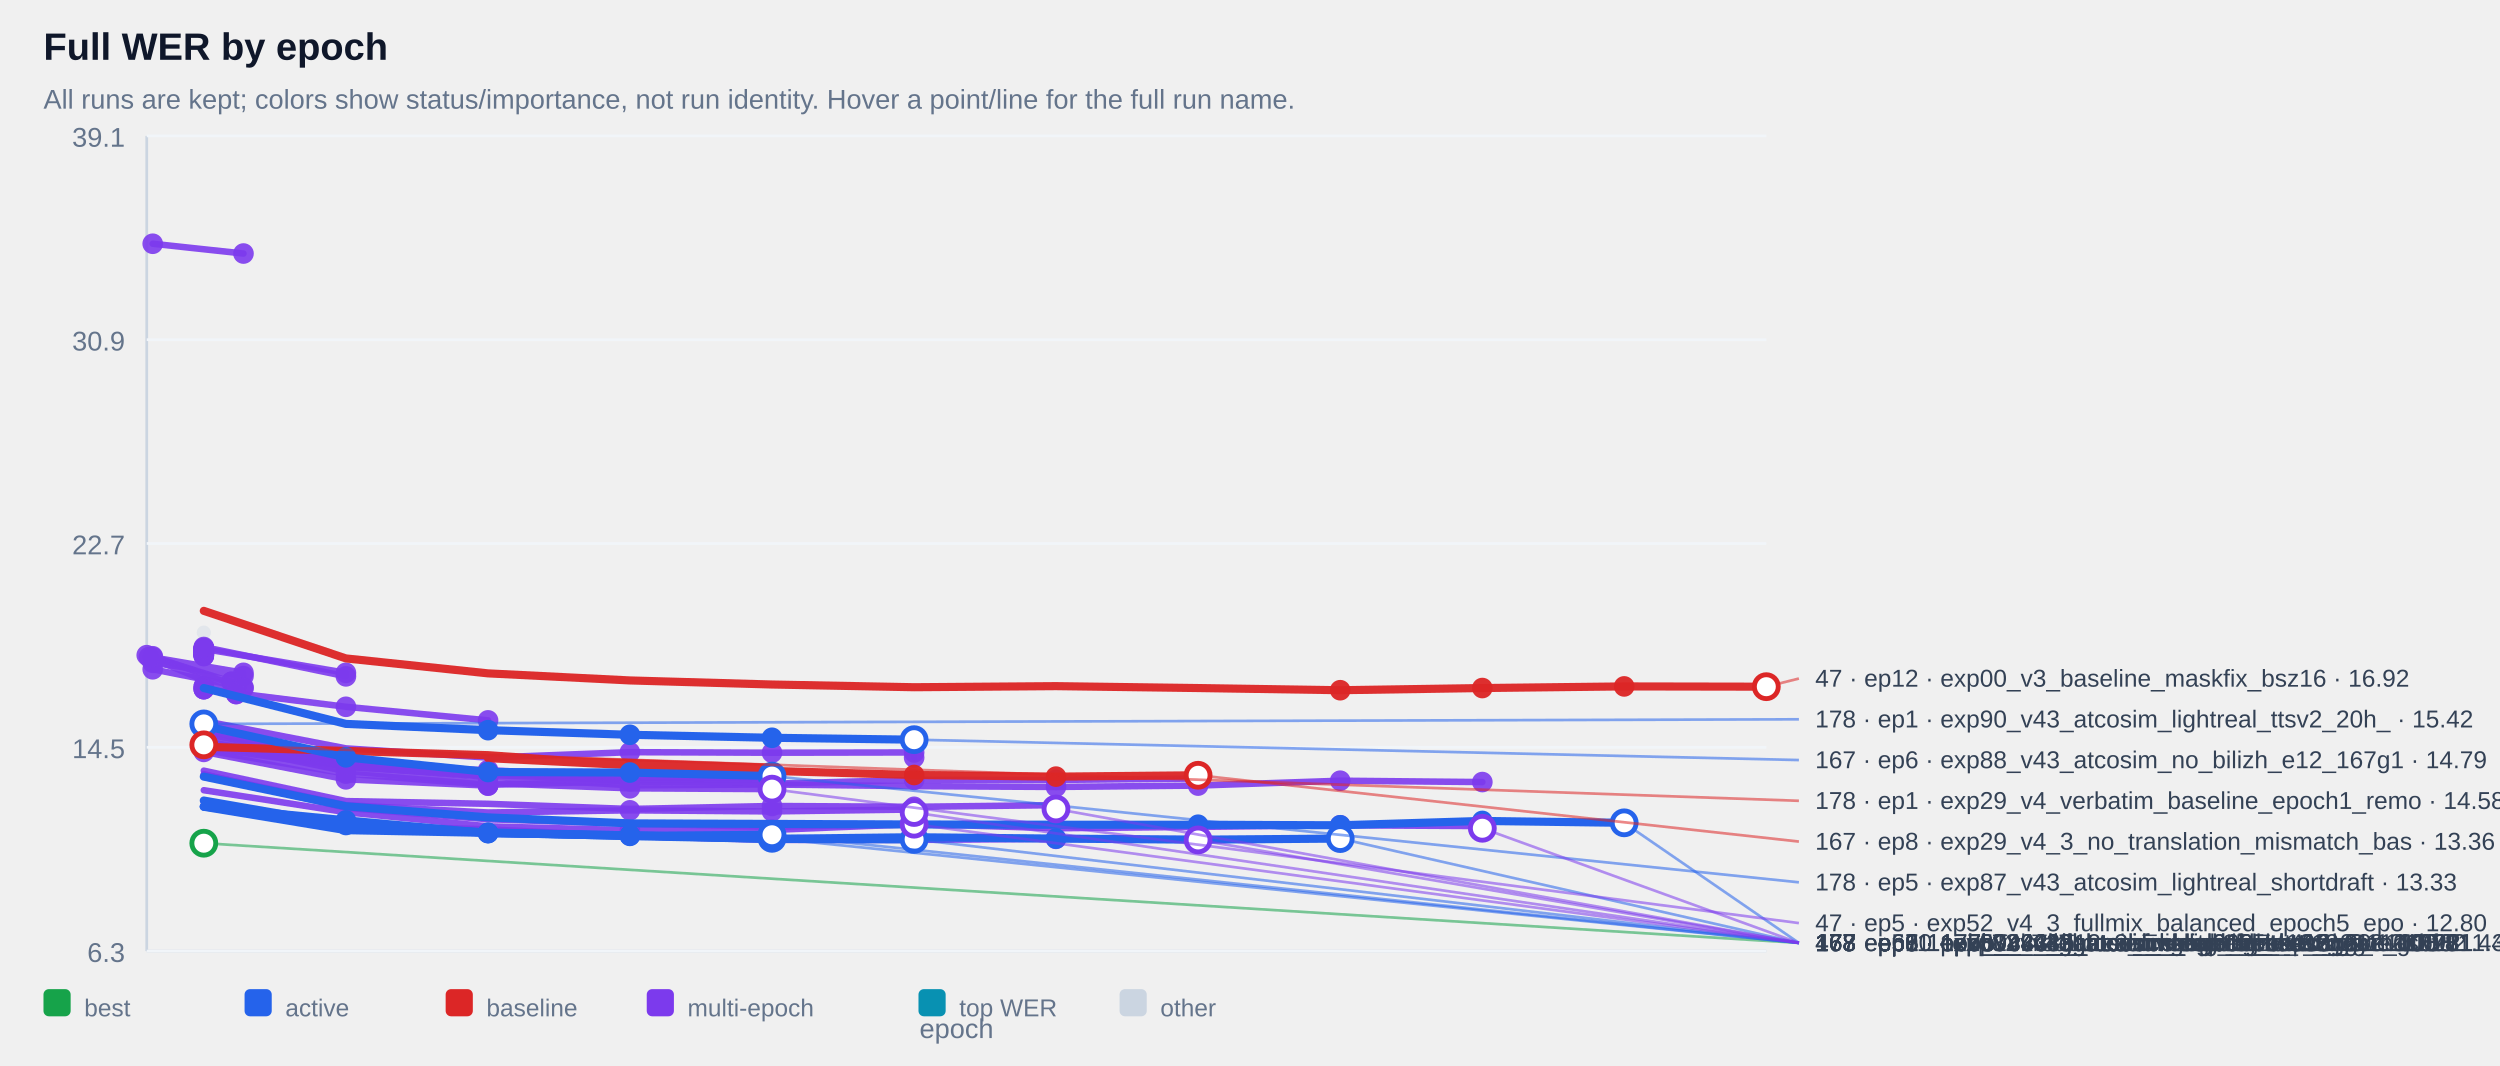
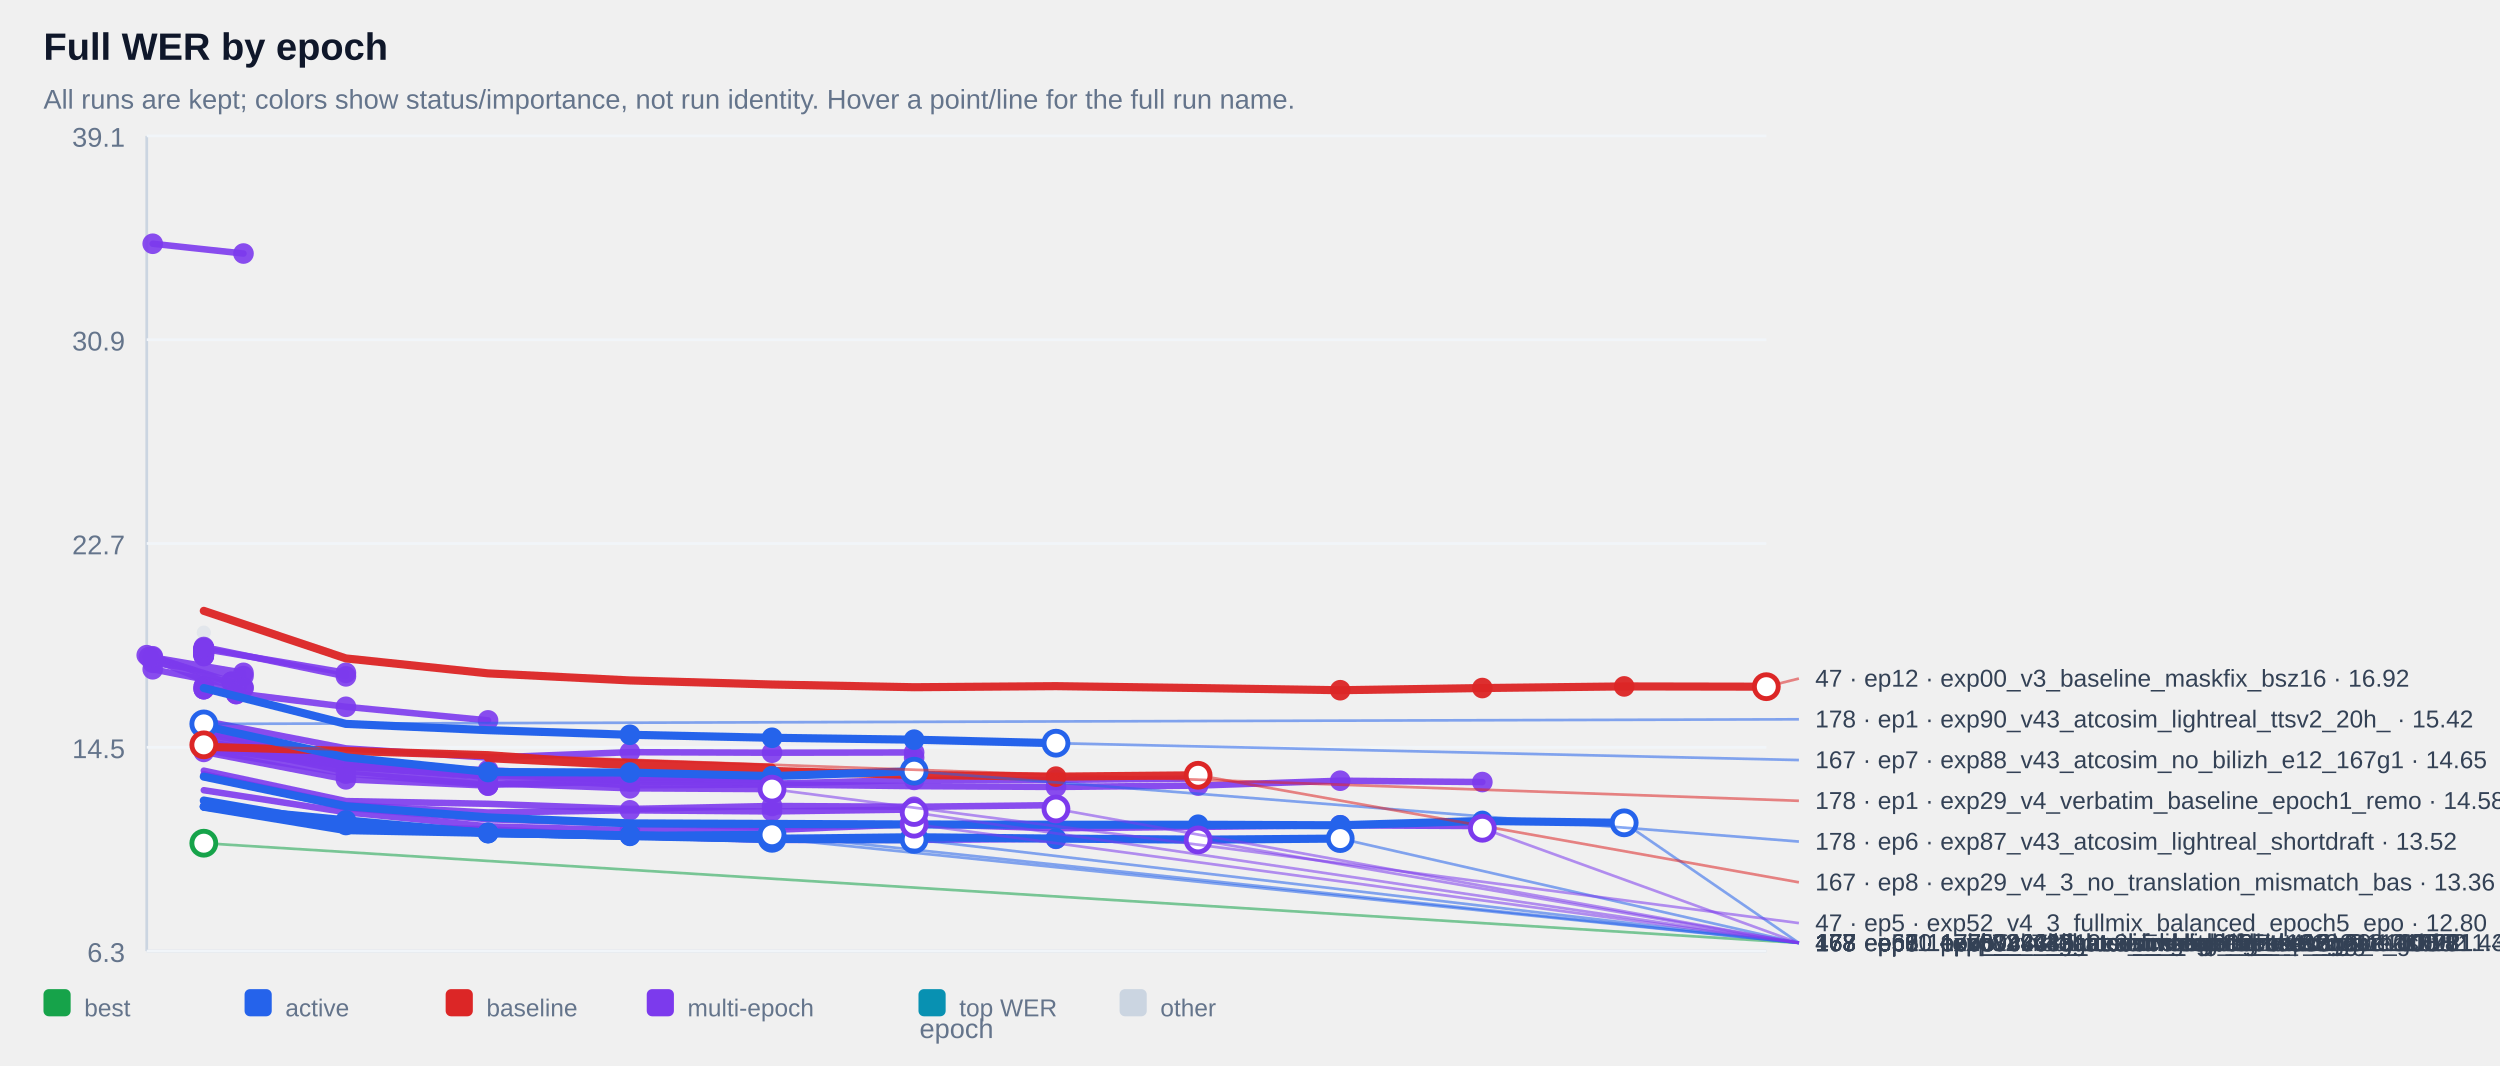
<svg xmlns="http://www.w3.org/2000/svg" width="100%" viewBox="0 0 920 392" style="max-width:920px;background:#ffffff;border:1px solid #e5e7eb;border-radius:10px;">
  <text x="16.0" y="22.0" font-size="14" fill="#0f172a" text-anchor="start" font-family="Arial, sans-serif" font-weight="700">Full WER by epoch</text>
  <text x="16.0" y="40.0" font-size="10" fill="#64748b" text-anchor="start" font-family="Arial, sans-serif" font-weight="400">All runs are kept; colors show status/importance, not run identity. Hover a point/line for the full run name.</text>
  <line x1="54" y1="50" x2="54" y2="350" stroke="#cbd5e1" />
  <line x1="54" y1="350" x2="650" y2="350" stroke="#cbd5e1" />
  <line x1="54" y1="350.0" x2="650" y2="350.0" stroke="#f1f5f9" />
  <text x="46.0" y="354.0" font-size="10" fill="#64748b" text-anchor="end" font-family="Arial, sans-serif" font-weight="400">6.3</text>
  <line x1="54" y1="275.0" x2="650" y2="275.0" stroke="#f1f5f9" />
  <text x="46.0" y="279.0" font-size="10" fill="#64748b" text-anchor="end" font-family="Arial, sans-serif" font-weight="400">14.5</text>
  <line x1="54" y1="200.0" x2="650" y2="200.0" stroke="#f1f5f9" />
  <text x="46.0" y="204.0" font-size="10" fill="#64748b" text-anchor="end" font-family="Arial, sans-serif" font-weight="400">22.7</text>
  <line x1="54" y1="125.0" x2="650" y2="125.0" stroke="#f1f5f9" />
  <text x="46.0" y="129.0" font-size="10" fill="#64748b" text-anchor="end" font-family="Arial, sans-serif" font-weight="400">30.9</text>
  <line x1="54" y1="50.0" x2="650" y2="50.0" stroke="#f1f5f9" />
  <text x="46.0" y="54.0" font-size="10" fill="#64748b" text-anchor="end" font-family="Arial, sans-serif" font-weight="400">39.1</text>
  <g opacity="0.38">
    <circle cx="75.0" cy="232.8" r="2.6" fill="#cbd5e1" />
  </g>
  <g opacity="0.90">
    <polyline points="56.2,89.7 89.6,93.3" fill="none" stroke="#7c3aed" stroke-width="2.4" stroke-linecap="round" stroke-linejoin="round" />
  </g>
  <g opacity="0.90">
    <circle cx="56.2" cy="89.7" r="3.8" fill="#7c3aed" />
  </g>
  <g opacity="0.90">
    <circle cx="89.6" cy="93.3" r="3.8" fill="#7c3aed" />
  </g>
  <g opacity="0.90">
    <polyline points="75.0,238.6 75.0,238.6" fill="none" stroke="#7c3aed" stroke-width="2.4" stroke-linecap="round" stroke-linejoin="round" />
  </g>
  <g opacity="0.90">
    <circle cx="75.0" cy="238.6" r="3.8" fill="#7c3aed" />
  </g>
  <g opacity="0.90">
    <circle cx="75.0" cy="238.6" r="3.8" fill="#7c3aed" />
  </g>
  <g opacity="0.90">
    <polyline points="75.0,238.6 75.0,238.6" fill="none" stroke="#7c3aed" stroke-width="2.4" stroke-linecap="round" stroke-linejoin="round" />
  </g>
  <g opacity="0.90">
    <circle cx="75.0" cy="238.6" r="3.8" fill="#7c3aed" />
  </g>
  <g opacity="0.90">
    <circle cx="75.0" cy="238.6" r="3.8" fill="#7c3aed" />
  </g>
  <g opacity="0.90">
    <polyline points="75.0,239.1 75.0,239.1" fill="none" stroke="#7c3aed" stroke-width="2.4" stroke-linecap="round" stroke-linejoin="round" />
  </g>
  <g opacity="0.90">
    <circle cx="75.0" cy="239.1" r="3.8" fill="#7c3aed" />
  </g>
  <g opacity="0.90">
    <circle cx="75.0" cy="239.1" r="3.8" fill="#7c3aed" />
  </g>
  <g opacity="0.90">
    <polyline points="75.0,239.1 75.0,239.1" fill="none" stroke="#7c3aed" stroke-width="2.4" stroke-linecap="round" stroke-linejoin="round" />
  </g>
  <g opacity="0.90">
    <circle cx="75.0" cy="239.1" r="3.8" fill="#7c3aed" />
  </g>
  <g opacity="0.90">
    <circle cx="75.0" cy="239.1" r="3.8" fill="#7c3aed" />
  </g>
  <g opacity="0.90">
    <polyline points="75.0,239.2 75.0,239.2" fill="none" stroke="#7c3aed" stroke-width="2.4" stroke-linecap="round" stroke-linejoin="round" />
  </g>
  <g opacity="0.90">
    <circle cx="75.0" cy="239.2" r="3.8" fill="#7c3aed" />
  </g>
  <g opacity="0.90">
    <circle cx="75.0" cy="239.2" r="3.8" fill="#7c3aed" />
  </g>
  <g opacity="0.90">
    <polyline points="75.0,239.2 75.0,239.2" fill="none" stroke="#7c3aed" stroke-width="2.4" stroke-linecap="round" stroke-linejoin="round" />
  </g>
  <g opacity="0.90">
    <circle cx="75.0" cy="239.2" r="3.8" fill="#7c3aed" />
  </g>
  <g opacity="0.90">
    <circle cx="75.0" cy="239.2" r="3.8" fill="#7c3aed" />
  </g>
  <g opacity="0.90">
    <polyline points="75.0,239.3 75.0,239.3" fill="none" stroke="#7c3aed" stroke-width="2.4" stroke-linecap="round" stroke-linejoin="round" />
  </g>
  <g opacity="0.90">
    <circle cx="75.0" cy="239.3" r="3.8" fill="#7c3aed" />
  </g>
  <g opacity="0.90">
    <circle cx="75.0" cy="239.3" r="3.8" fill="#7c3aed" />
  </g>
  <g opacity="0.90">
    <polyline points="75.0,239.4 75.0,239.4" fill="none" stroke="#7c3aed" stroke-width="2.4" stroke-linecap="round" stroke-linejoin="round" />
  </g>
  <g opacity="0.90">
    <circle cx="75.0" cy="239.4" r="3.8" fill="#7c3aed" />
  </g>
  <g opacity="0.90">
    <circle cx="75.0" cy="239.4" r="3.8" fill="#7c3aed" />
  </g>
  <g opacity="0.90">
    <polyline points="75.0,239.6 75.0,239.6" fill="none" stroke="#7c3aed" stroke-width="2.4" stroke-linecap="round" stroke-linejoin="round" />
  </g>
  <g opacity="0.90">
    <circle cx="75.0" cy="239.6" r="3.8" fill="#7c3aed" />
  </g>
  <g opacity="0.90">
    <circle cx="75.0" cy="239.6" r="3.8" fill="#7c3aed" />
  </g>
  <g opacity="0.90">
    <polyline points="75.0,239.8 75.0,239.8" fill="none" stroke="#7c3aed" stroke-width="2.4" stroke-linecap="round" stroke-linejoin="round" />
  </g>
  <g opacity="0.90">
    <circle cx="75.0" cy="239.8" r="3.8" fill="#7c3aed" />
  </g>
  <g opacity="0.90">
    <circle cx="75.0" cy="239.8" r="3.8" fill="#7c3aed" />
  </g>
  <g opacity="0.90">
    <polyline points="75.0,239.8 75.0,239.8" fill="none" stroke="#7c3aed" stroke-width="2.4" stroke-linecap="round" stroke-linejoin="round" />
  </g>
  <g opacity="0.90">
    <circle cx="75.0" cy="239.8" r="3.8" fill="#7c3aed" />
  </g>
  <g opacity="0.90">
    <circle cx="75.0" cy="239.8" r="3.8" fill="#7c3aed" />
  </g>
  <g opacity="0.90">
    <polyline points="75.0,239.9 75.0,239.9" fill="none" stroke="#7c3aed" stroke-width="2.4" stroke-linecap="round" stroke-linejoin="round" />
  </g>
  <g opacity="0.90">
    <circle cx="75.0" cy="239.9" r="3.8" fill="#7c3aed" />
  </g>
  <g opacity="0.90">
    <circle cx="75.0" cy="239.9" r="3.8" fill="#7c3aed" />
  </g>
  <g opacity="0.90">
    <polyline points="75.0,240.1 75.0,240.1" fill="none" stroke="#7c3aed" stroke-width="2.4" stroke-linecap="round" stroke-linejoin="round" />
  </g>
  <g opacity="0.90">
    <circle cx="75.0" cy="240.1" r="3.8" fill="#7c3aed" />
  </g>
  <g opacity="0.90">
    <circle cx="75.0" cy="240.1" r="3.8" fill="#7c3aed" />
  </g>
  <g opacity="0.90">
    <polyline points="75.0,240.2 75.0,240.2" fill="none" stroke="#7c3aed" stroke-width="2.4" stroke-linecap="round" stroke-linejoin="round" />
  </g>
  <g opacity="0.90">
    <circle cx="75.0" cy="240.2" r="3.8" fill="#7c3aed" />
  </g>
  <g opacity="0.90">
    <circle cx="75.0" cy="240.2" r="3.8" fill="#7c3aed" />
  </g>
  <g opacity="0.90">
    <polyline points="75.0,240.3 75.0,240.3" fill="none" stroke="#7c3aed" stroke-width="2.4" stroke-linecap="round" stroke-linejoin="round" />
  </g>
  <g opacity="0.90">
    <circle cx="75.0" cy="240.3" r="3.8" fill="#7c3aed" />
  </g>
  <g opacity="0.90">
    <circle cx="75.0" cy="240.3" r="3.8" fill="#7c3aed" />
  </g>
  <g opacity="0.90">
    <polyline points="75.0,240.5 75.0,240.5" fill="none" stroke="#7c3aed" stroke-width="2.4" stroke-linecap="round" stroke-linejoin="round" />
  </g>
  <g opacity="0.90">
    <circle cx="75.0" cy="240.5" r="3.8" fill="#7c3aed" />
  </g>
  <g opacity="0.90">
    <circle cx="75.0" cy="240.5" r="3.8" fill="#7c3aed" />
  </g>
  <g opacity="0.90">
    <polyline points="75.0,240.5 75.0,240.5" fill="none" stroke="#7c3aed" stroke-width="2.4" stroke-linecap="round" stroke-linejoin="round" />
  </g>
  <g opacity="0.90">
    <circle cx="75.0" cy="240.5" r="3.8" fill="#7c3aed" />
  </g>
  <g opacity="0.90">
    <circle cx="75.0" cy="240.5" r="3.8" fill="#7c3aed" />
  </g>
  <g opacity="0.90">
    <polyline points="75.0,241.0 75.0,241.0" fill="none" stroke="#7c3aed" stroke-width="2.4" stroke-linecap="round" stroke-linejoin="round" />
  </g>
  <g opacity="0.90">
    <circle cx="75.0" cy="241.0" r="3.8" fill="#7c3aed" />
  </g>
  <g opacity="0.90">
    <circle cx="75.0" cy="241.0" r="3.8" fill="#7c3aed" />
  </g>
  <g opacity="0.90">
    <polyline points="75.0,241.0 75.0,241.0" fill="none" stroke="#7c3aed" stroke-width="2.4" stroke-linecap="round" stroke-linejoin="round" />
  </g>
  <g opacity="0.90">
    <circle cx="75.0" cy="241.0" r="3.8" fill="#7c3aed" />
  </g>
  <g opacity="0.90">
    <circle cx="75.0" cy="241.0" r="3.8" fill="#7c3aed" />
  </g>
  <g opacity="0.90">
    <polyline points="75.0,241.4 75.0,241.4" fill="none" stroke="#7c3aed" stroke-width="2.4" stroke-linecap="round" stroke-linejoin="round" />
  </g>
  <g opacity="0.90">
    <circle cx="75.0" cy="241.4" r="3.8" fill="#7c3aed" />
  </g>
  <g opacity="0.90">
    <circle cx="75.0" cy="241.4" r="3.8" fill="#7c3aed" />
  </g>
  <g opacity="0.90">
    <polyline points="75.0,238.8 127.3,247.6" fill="none" stroke="#7c3aed" stroke-width="2.4" stroke-linecap="round" stroke-linejoin="round" />
  </g>
  <g opacity="0.90">
    <circle cx="75.0" cy="238.8" r="3.8" fill="#7c3aed" />
  </g>
  <g opacity="0.90">
    <circle cx="127.3" cy="247.6" r="3.8" fill="#7c3aed" />
  </g>
  <g opacity="0.90">
    <polyline points="56.2,241.9 89.6,247.6 56.2,243.9 89.6,248.8" fill="none" stroke="#7c3aed" stroke-width="2.4" stroke-linecap="round" stroke-linejoin="round" />
  </g>
  <g opacity="0.90">
    <circle cx="56.2" cy="241.9" r="3.8" fill="#7c3aed" />
  </g>
  <g opacity="0.90">
    <circle cx="89.6" cy="247.6" r="3.8" fill="#7c3aed" />
  </g>
  <g opacity="0.90">
    <circle cx="56.2" cy="243.9" r="3.8" fill="#7c3aed" />
  </g>
  <g opacity="0.90">
    <circle cx="89.6" cy="248.8" r="3.8" fill="#7c3aed" />
  </g>
  <g opacity="0.90">
    <polyline points="75.0,238.1 127.3,248.9" fill="none" stroke="#7c3aed" stroke-width="2.4" stroke-linecap="round" stroke-linejoin="round" />
  </g>
  <g opacity="0.90">
    <circle cx="75.0" cy="238.1" r="3.8" fill="#7c3aed" />
  </g>
  <g opacity="0.90">
    <circle cx="127.3" cy="248.9" r="3.8" fill="#7c3aed" />
  </g>
  <g opacity="0.90">
    <polyline points="54.0,241.1 85.2,250.9 85.2,250.9" fill="none" stroke="#7c3aed" stroke-width="2.4" stroke-linecap="round" stroke-linejoin="round" />
  </g>
  <g opacity="0.90">
    <circle cx="54.0" cy="241.1" r="3.8" fill="#7c3aed" />
  </g>
  <g opacity="0.90">
    <circle cx="85.2" cy="250.9" r="3.8" fill="#7c3aed" />
  </g>
  <g opacity="0.90">
    <circle cx="85.2" cy="250.9" r="3.8" fill="#7c3aed" />
  </g>
  <g opacity="0.90">
    <polyline points="75.0,252.6 75.0,252.6" fill="none" stroke="#7c3aed" stroke-width="2.4" stroke-linecap="round" stroke-linejoin="round" />
  </g>
  <g opacity="0.90">
    <circle cx="75.0" cy="252.6" r="3.8" fill="#7c3aed" />
  </g>
  <g opacity="0.90">
    <circle cx="75.0" cy="252.6" r="3.8" fill="#7c3aed" />
  </g>
  <g opacity="0.90">
    <polyline points="56.2,246.3 89.6,252.9" fill="none" stroke="#7c3aed" stroke-width="2.4" stroke-linecap="round" stroke-linejoin="round" />
  </g>
  <g opacity="0.90">
    <circle cx="56.2" cy="246.3" r="3.8" fill="#7c3aed" />
  </g>
  <g opacity="0.90">
    <circle cx="89.6" cy="252.9" r="3.8" fill="#7c3aed" />
  </g>
  <g opacity="0.90">
    <polyline points="56.2,241.5 89.6,253.3" fill="none" stroke="#7c3aed" stroke-width="2.4" stroke-linecap="round" stroke-linejoin="round" />
  </g>
  <g opacity="0.90">
    <circle cx="56.2" cy="241.5" r="3.8" fill="#7c3aed" />
  </g>
  <g opacity="0.90">
    <circle cx="89.6" cy="253.3" r="3.8" fill="#7c3aed" />
  </g>
  <g opacity="0.90">
    <polyline points="75.0,253.6 75.0,253.6" fill="none" stroke="#7c3aed" stroke-width="2.4" stroke-linecap="round" stroke-linejoin="round" />
  </g>
  <g opacity="0.90">
    <circle cx="75.0" cy="253.6" r="3.8" fill="#7c3aed" />
  </g>
  <g opacity="0.90">
    <circle cx="75.0" cy="253.6" r="3.8" fill="#7c3aed" />
  </g>
  <g opacity="0.90">
    <polyline points="54.8,241.8 86.9,255.4 86.9,255.4" fill="none" stroke="#7c3aed" stroke-width="2.4" stroke-linecap="round" stroke-linejoin="round" />
  </g>
  <g opacity="0.90">
    <circle cx="54.8" cy="241.8" r="3.8" fill="#7c3aed" />
  </g>
  <g opacity="0.90">
    <circle cx="86.9" cy="255.4" r="3.8" fill="#7c3aed" />
  </g>
  <g opacity="0.90">
    <circle cx="86.9" cy="255.4" r="3.8" fill="#7c3aed" />
  </g>
  <g opacity="0.90">
    <polyline points="75.0,253.6 127.3,260.1 179.6,265.1" fill="none" stroke="#7c3aed" stroke-width="2.4" stroke-linecap="round" stroke-linejoin="round" />
  </g>
  <g opacity="0.90">
    <circle cx="75.0" cy="253.6" r="3.8" fill="#7c3aed" />
  </g>
  <g opacity="0.90">
    <circle cx="127.3" cy="260.1" r="3.8" fill="#7c3aed" />
  </g>
  <g opacity="0.90">
    <circle cx="179.6" cy="265.1" r="3.8" fill="#7c3aed" />
  </g>
  <g opacity="0.90">
    <polyline points="75.0,265.3 127.3,275.4 179.6,278.8 231.8,276.8 284.1,277.0 336.4,276.9 336.4,278.8" fill="none" stroke="#7c3aed" stroke-width="2.4" stroke-linecap="round" stroke-linejoin="round" />
  </g>
  <g opacity="0.90">
    <circle cx="231.8" cy="276.8" r="3.8" fill="#7c3aed" />
  </g>
  <g opacity="0.90">
    <circle cx="284.1" cy="277.0" r="3.8" fill="#7c3aed" />
  </g>
  <g opacity="0.90">
    <circle cx="336.4" cy="276.9" r="3.8" fill="#7c3aed" />
  </g>
  <g opacity="0.90">
    <circle cx="336.4" cy="278.8" r="3.8" fill="#7c3aed" />
  </g>
  <g opacity="0.90">
    <polyline points="75.0,273.1 127.3,281.3 179.6,284.2 179.6,284.2" fill="none" stroke="#7c3aed" stroke-width="2.4" stroke-linecap="round" stroke-linejoin="round" />
  </g>
  <g opacity="0.90">
    <circle cx="75.0" cy="273.1" r="3.8" fill="#7c3aed" />
  </g>
  <g opacity="0.90">
    <circle cx="127.3" cy="281.3" r="3.8" fill="#7c3aed" />
  </g>
  <g opacity="0.90">
    <circle cx="179.6" cy="284.2" r="3.8" fill="#7c3aed" />
  </g>
  <g opacity="0.90">
    <circle cx="179.6" cy="284.2" r="3.8" fill="#7c3aed" />
  </g>
  <g opacity="0.90">
    <polyline points="75.0,273.7 127.3,281.4 179.6,285.0 179.6,285.0" fill="none" stroke="#7c3aed" stroke-width="2.4" stroke-linecap="round" stroke-linejoin="round" />
  </g>
  <g opacity="0.90">
    <circle cx="75.0" cy="273.7" r="3.8" fill="#7c3aed" />
  </g>
  <g opacity="0.90">
    <circle cx="127.3" cy="281.4" r="3.8" fill="#7c3aed" />
  </g>
  <g opacity="0.90">
    <circle cx="179.6" cy="285.0" r="3.8" fill="#7c3aed" />
  </g>
  <g opacity="0.90">
    <circle cx="179.6" cy="285.0" r="3.8" fill="#7c3aed" />
  </g>
  <g opacity="0.90">
    <polyline points="75.0,275.1 127.3,282.3 179.6,285.1 179.6,285.1" fill="none" stroke="#7c3aed" stroke-width="2.4" stroke-linecap="round" stroke-linejoin="round" />
  </g>
  <g opacity="0.90">
    <circle cx="75.0" cy="275.1" r="3.8" fill="#7c3aed" />
  </g>
  <g opacity="0.90">
    <circle cx="127.3" cy="282.3" r="3.8" fill="#7c3aed" />
  </g>
  <g opacity="0.90">
    <circle cx="179.6" cy="285.1" r="3.8" fill="#7c3aed" />
  </g>
  <g opacity="0.90">
    <circle cx="179.6" cy="285.1" r="3.8" fill="#7c3aed" />
  </g>
  <g opacity="0.90">
    <polyline points="75.0,272.8 127.3,281.7 179.6,285.3 179.6,285.3" fill="none" stroke="#7c3aed" stroke-width="2.4" stroke-linecap="round" stroke-linejoin="round" />
  </g>
  <g opacity="0.90">
    <circle cx="75.0" cy="272.8" r="3.8" fill="#7c3aed" />
  </g>
  <g opacity="0.90">
    <circle cx="127.3" cy="281.7" r="3.8" fill="#7c3aed" />
  </g>
  <g opacity="0.90">
    <circle cx="179.6" cy="285.3" r="3.8" fill="#7c3aed" />
  </g>
  <g opacity="0.90">
    <circle cx="179.6" cy="285.3" r="3.8" fill="#7c3aed" />
  </g>
  <g opacity="0.90">
    <polyline points="75.0,273.5 127.3,281.8 179.6,285.6 179.6,285.6" fill="none" stroke="#7c3aed" stroke-width="2.4" stroke-linecap="round" stroke-linejoin="round" />
  </g>
  <g opacity="0.90">
    <circle cx="75.0" cy="273.5" r="3.8" fill="#7c3aed" />
  </g>
  <g opacity="0.90">
    <circle cx="127.3" cy="281.8" r="3.8" fill="#7c3aed" />
  </g>
  <g opacity="0.90">
    <circle cx="179.6" cy="285.6" r="3.8" fill="#7c3aed" />
  </g>
  <g opacity="0.90">
    <circle cx="179.6" cy="285.6" r="3.8" fill="#7c3aed" />
  </g>
  <g opacity="0.90">
    <polyline points="75.0,274.3 127.3,281.9 179.6,285.9 179.6,285.9" fill="none" stroke="#7c3aed" stroke-width="2.4" stroke-linecap="round" stroke-linejoin="round" />
  </g>
  <g opacity="0.90">
    <circle cx="75.0" cy="274.3" r="3.8" fill="#7c3aed" />
  </g>
  <g opacity="0.90">
    <circle cx="127.3" cy="281.9" r="3.8" fill="#7c3aed" />
  </g>
  <g opacity="0.90">
    <circle cx="179.6" cy="285.9" r="3.8" fill="#7c3aed" />
  </g>
  <g opacity="0.90">
    <circle cx="179.6" cy="285.9" r="3.8" fill="#7c3aed" />
  </g>
  <g opacity="0.90">
    <polyline points="75.0,269.9 127.3,280.5 179.6,284.0 231.8,284.8 284.1,286.0 284.1,286.0" fill="none" stroke="#7c3aed" stroke-width="2.4" stroke-linecap="round" stroke-linejoin="round" />
  </g>
  <g opacity="0.90">
    <circle cx="179.6" cy="284.0" r="3.8" fill="#7c3aed" />
  </g>
  <g opacity="0.90">
    <circle cx="231.8" cy="284.8" r="3.8" fill="#7c3aed" />
  </g>
  <g opacity="0.90">
    <circle cx="284.1" cy="286.0" r="3.8" fill="#7c3aed" />
  </g>
  <g opacity="0.90">
    <circle cx="284.1" cy="286.0" r="3.8" fill="#7c3aed" />
  </g>
  <g opacity="0.90">
    <polyline points="75.0,273.4 127.3,282.1 179.6,283.4 231.8,286.2 284.1,286.2 284.1,286.2" fill="none" stroke="#7c3aed" stroke-width="2.4" stroke-linecap="round" stroke-linejoin="round" />
  </g>
  <g opacity="0.90">
    <circle cx="179.6" cy="283.4" r="3.8" fill="#7c3aed" />
  </g>
  <g opacity="0.90">
    <circle cx="231.8" cy="286.2" r="3.8" fill="#7c3aed" />
  </g>
  <g opacity="0.90">
    <circle cx="284.1" cy="286.2" r="3.8" fill="#7c3aed" />
  </g>
  <g opacity="0.90">
    <circle cx="284.1" cy="286.2" r="3.8" fill="#7c3aed" />
  </g>
  <g opacity="0.90">
    <polyline points="75.0,266.6 127.3,280.2 179.6,284.2 231.8,287.6 284.1,288.4 336.4,287.0 388.6,287.0 440.9,286.5" fill="none" stroke="#7c3aed" stroke-width="2.4" stroke-linecap="round" stroke-linejoin="round" />
  </g>
  <g opacity="0.90">
    <circle cx="284.1" cy="288.4" r="3.8" fill="#7c3aed" />
  </g>
  <g opacity="0.90">
    <circle cx="336.4" cy="287.0" r="3.8" fill="#7c3aed" />
  </g>
  <g opacity="0.90">
    <circle cx="388.6" cy="287.0" r="3.8" fill="#7c3aed" />
  </g>
  <g opacity="0.90">
    <circle cx="440.9" cy="286.5" r="3.8" fill="#7c3aed" />
  </g>
  <g opacity="0.90">
    <polyline points="75.0,271.0 127.3,280.6 179.6,285.2 231.8,287.1 284.1,287.0 284.1,287.0" fill="none" stroke="#7c3aed" stroke-width="2.4" stroke-linecap="round" stroke-linejoin="round" />
  </g>
  <g opacity="0.90">
    <circle cx="179.6" cy="285.2" r="3.8" fill="#7c3aed" />
  </g>
  <g opacity="0.90">
    <circle cx="231.8" cy="287.1" r="3.8" fill="#7c3aed" />
  </g>
  <g opacity="0.90">
    <circle cx="284.1" cy="287.0" r="3.8" fill="#7c3aed" />
  </g>
  <g opacity="0.90">
    <circle cx="284.1" cy="287.0" r="3.8" fill="#7c3aed" />
  </g>
  <g opacity="0.90">
    <polyline points="75.0,276.0 127.3,284.7 179.6,288.8 179.6,288.8 231.8,287.5" fill="none" stroke="#7c3aed" stroke-width="2.4" stroke-linecap="round" stroke-linejoin="round" />
  </g>
  <g opacity="0.90">
    <circle cx="127.3" cy="284.7" r="3.8" fill="#7c3aed" />
  </g>
  <g opacity="0.90">
    <circle cx="179.6" cy="288.8" r="3.8" fill="#7c3aed" />
  </g>
  <g opacity="0.90">
    <circle cx="179.6" cy="288.8" r="3.8" fill="#7c3aed" />
  </g>
  <g opacity="0.90">
    <circle cx="231.8" cy="287.5" r="3.8" fill="#7c3aed" />
  </g>
  <g opacity="0.90">
    <polyline points="75.0,268.6 127.3,281.9 179.6,285.8 231.8,289.0 284.1,288.7 336.4,289.3 388.6,289.6 440.9,289.1 493.2,287.3 545.5,287.8" fill="none" stroke="#7c3aed" stroke-width="2.4" stroke-linecap="round" stroke-linejoin="round" />
  </g>
  <g opacity="0.90">
    <circle cx="388.6" cy="289.6" r="3.8" fill="#7c3aed" />
  </g>
  <g opacity="0.90">
    <circle cx="440.9" cy="289.1" r="3.8" fill="#7c3aed" />
  </g>
  <g opacity="0.90">
    <circle cx="493.2" cy="287.3" r="3.8" fill="#7c3aed" />
  </g>
  <g opacity="0.90">
    <circle cx="545.5" cy="287.8" r="3.8" fill="#7c3aed" />
  </g>
  <g opacity="0.90">
    <polyline points="75.0,276.7 127.3,286.8 179.6,289.1 179.6,289.1" fill="none" stroke="#7c3aed" stroke-width="2.4" stroke-linecap="round" stroke-linejoin="round" />
  </g>
  <g opacity="0.90">
    <circle cx="75.0" cy="276.7" r="3.8" fill="#7c3aed" />
  </g>
  <g opacity="0.90">
    <circle cx="127.3" cy="286.8" r="3.8" fill="#7c3aed" />
  </g>
  <g opacity="0.90">
    <circle cx="179.6" cy="289.1" r="3.8" fill="#7c3aed" />
  </g>
  <g opacity="0.90">
    <circle cx="179.6" cy="289.1" r="3.8" fill="#7c3aed" />
  </g>
  <g opacity="0.90">
    <polyline points="75.0,273.2 127.3,283.8 179.6,288.2 231.8,290.1 284.1,290.4 284.1,290.4" fill="none" stroke="#7c3aed" stroke-width="2.4" stroke-linecap="round" stroke-linejoin="round" />
  </g>
  <g opacity="0.90">
    <circle cx="179.6" cy="288.2" r="3.8" fill="#7c3aed" />
  </g>
  <g opacity="0.90">
    <circle cx="231.8" cy="290.1" r="3.8" fill="#7c3aed" />
  </g>
  <g opacity="0.90">
    <circle cx="284.1" cy="290.4" r="3.8" fill="#7c3aed" />
  </g>
  <g opacity="0.90">
    <circle cx="284.1" cy="290.4" r="3.8" fill="#7c3aed" />
  </g>
  <g opacity="0.90">
    <polyline points="75.0,283.6 127.3,294.8 179.6,295.8 231.8,297.7 284.1,296.6 336.4,296.9 388.6,296.3 388.6,297.7" fill="none" stroke="#7c3aed" stroke-width="2.4" stroke-linecap="round" stroke-linejoin="round" />
  </g>
  <g opacity="0.90">
    <circle cx="284.1" cy="296.6" r="3.8" fill="#7c3aed" />
  </g>
  <g opacity="0.90">
    <circle cx="336.4" cy="296.9" r="3.8" fill="#7c3aed" />
  </g>
  <g opacity="0.90">
    <circle cx="388.6" cy="296.3" r="3.8" fill="#7c3aed" />
  </g>
  <g opacity="0.90">
    <circle cx="388.6" cy="297.7" r="3.8" fill="#7c3aed" />
  </g>
  <g opacity="0.90">
    <polyline points="75.0,285.1 127.3,296.3 179.6,299.0 231.8,298.2 284.1,298.6 336.4,297.9 336.4,299.0" fill="none" stroke="#7c3aed" stroke-width="2.4" stroke-linecap="round" stroke-linejoin="round" />
  </g>
  <g opacity="0.90">
    <circle cx="231.8" cy="298.2" r="3.8" fill="#7c3aed" />
  </g>
  <g opacity="0.90">
    <circle cx="284.1" cy="298.6" r="3.8" fill="#7c3aed" />
  </g>
  <g opacity="0.90">
    <circle cx="336.4" cy="297.9" r="3.8" fill="#7c3aed" />
  </g>
  <g opacity="0.90">
    <circle cx="336.4" cy="299.0" r="3.8" fill="#7c3aed" />
  </g>
  <g opacity="0.90">
    <polyline points="75.0,290.8 127.3,298.9 179.6,304.1 231.8,305.5 284.1,305.4 284.1,305.4 336.4,303.3" fill="none" stroke="#7c3aed" stroke-width="2.4" stroke-linecap="round" stroke-linejoin="round" />
  </g>
  <g opacity="0.90">
    <circle cx="231.8" cy="305.5" r="3.8" fill="#7c3aed" />
  </g>
  <g opacity="0.90">
    <circle cx="284.1" cy="305.4" r="3.8" fill="#7c3aed" />
  </g>
  <g opacity="0.90">
    <circle cx="284.1" cy="305.4" r="3.8" fill="#7c3aed" />
  </g>
  <g opacity="0.90">
    <circle cx="336.4" cy="303.3" r="3.8" fill="#7c3aed" />
  </g>
  <g opacity="0.90">
    <polyline points="75.0,284.9 127.3,297.3 179.6,301.5 231.8,303.1 284.1,304.3 336.4,303.2 388.6,304.8 440.9,304.3 493.2,303.7 545.5,304.0 545.5,304.8" fill="none" stroke="#7c3aed" stroke-width="2.4" stroke-linecap="round" stroke-linejoin="round" />
  </g>
  <g opacity="0.90">
    <circle cx="440.9" cy="304.3" r="3.8" fill="#7c3aed" />
  </g>
  <g opacity="0.90">
    <circle cx="493.2" cy="303.7" r="3.8" fill="#7c3aed" />
  </g>
  <g opacity="0.90">
    <circle cx="545.5" cy="304.0" r="3.8" fill="#7c3aed" />
  </g>
  <g opacity="0.90">
    <circle cx="545.5" cy="304.8" r="3.8" fill="#7c3aed" />
  </g>
  <g opacity="0.90">
    <polyline points="75.0,295.3 127.3,303.7 179.6,305.2 231.8,307.7 284.1,309.1 336.4,309.1 388.6,308.7 440.9,308.8 440.9,309.1" fill="none" stroke="#7c3aed" stroke-width="2.4" stroke-linecap="round" stroke-linejoin="round" />
  </g>
  <g opacity="0.90">
    <circle cx="336.4" cy="309.1" r="3.8" fill="#7c3aed" />
  </g>
  <g opacity="0.90">
    <circle cx="388.6" cy="308.7" r="3.8" fill="#7c3aed" />
  </g>
  <g opacity="0.90">
    <circle cx="440.9" cy="308.8" r="3.8" fill="#7c3aed" />
  </g>
  <g opacity="0.90">
    <circle cx="440.9" cy="309.1" r="3.8" fill="#7c3aed" />
  </g>
  <g opacity="0.95">
    <polyline points="75.0,224.8 127.3,242.3 179.6,247.8 231.8,250.4 284.1,251.9 336.4,252.9 388.6,252.5 440.9,253.2 493.2,254.0 545.5,253.2 597.7,252.6 650.0,252.7" fill="none" stroke="#dc2626" stroke-width="3.0" stroke-linecap="round" stroke-linejoin="round" />
  </g>
  <g opacity="0.95">
    <circle cx="493.2" cy="254.0" r="3.8" fill="#dc2626" />
  </g>
  <g opacity="0.95">
    <circle cx="545.5" cy="253.2" r="3.8" fill="#dc2626" />
  </g>
  <g opacity="0.95">
    <circle cx="597.7" cy="252.6" r="3.8" fill="#dc2626" />
  </g>
  <g opacity="0.95">
    <circle cx="650.0" cy="252.7" r="3.8" fill="#dc2626" />
  </g>
  <g opacity="0.95">
    <polyline points="75.0,274.1 75.0,274.1" fill="none" stroke="#dc2626" stroke-width="3.0" stroke-linecap="round" stroke-linejoin="round" />
  </g>
  <g opacity="0.95">
    <circle cx="75.0" cy="274.1" r="3.8" fill="#dc2626" />
  </g>
  <g opacity="0.95">
    <circle cx="75.0" cy="274.1" r="3.8" fill="#dc2626" />
  </g>
  <g opacity="0.95">
    <polyline points="75.0,274.8 75.0,274.8 179.6,277.9 231.8,281.6 284.1,282.5 284.1,282.5 179.6,279.0 231.8,281.6 284.1,283.7 336.4,285.2 388.6,285.8 440.9,285.3 440.9,285.3" fill="none" stroke="#dc2626" stroke-width="3.0" stroke-linecap="round" stroke-linejoin="round" />
  </g>
  <g opacity="0.95">
    <circle cx="336.4" cy="285.2" r="3.8" fill="#dc2626" />
  </g>
  <g opacity="0.95">
    <circle cx="388.6" cy="285.8" r="3.8" fill="#dc2626" />
  </g>
  <g opacity="0.95">
    <circle cx="440.9" cy="285.3" r="3.8" fill="#dc2626" />
  </g>
  <g opacity="0.95">
    <circle cx="440.9" cy="285.3" r="3.8" fill="#dc2626" />
  </g>
  <g opacity="1.00">
    <circle cx="75.0" cy="266.4" r="3.8" fill="#2563eb" />
  </g>
  <g opacity="1.00">
-     <polyline points="75.0,253.2 127.3,266.4 179.6,268.7 231.8,270.4 284.1,271.5 336.4,272.2" fill="none" stroke="#2563eb" stroke-width="3.0" stroke-linecap="round" stroke-linejoin="round" />
-   </g>
-   <g opacity="1.00">
-     <circle cx="179.6" cy="268.7" r="3.8" fill="#2563eb" />
+     <polyline points="75.0,253.2 127.3,266.4 179.6,268.7 231.8,270.4 284.1,271.5 336.4,272.2 388.6,273.5" fill="none" stroke="#2563eb" stroke-width="3.0" stroke-linecap="round" stroke-linejoin="round" />
  </g>
  <g opacity="1.00">
    <circle cx="231.8" cy="270.4" r="3.8" fill="#2563eb" />
  </g>
  <g opacity="1.00">
    <circle cx="284.1" cy="271.5" r="3.8" fill="#2563eb" />
  </g>
  <g opacity="1.00">
    <circle cx="336.4" cy="272.2" r="3.8" fill="#2563eb" />
  </g>
  <g opacity="1.00">
-     <polyline points="75.0,267.1 127.3,278.7 179.6,284.1 231.8,284.3 284.1,285.6" fill="none" stroke="#2563eb" stroke-width="3.0" stroke-linecap="round" stroke-linejoin="round" />
-   </g>
-   <g opacity="1.00">
-     <circle cx="127.3" cy="278.7" r="3.8" fill="#2563eb" />
+     <circle cx="388.6" cy="273.5" r="3.8" fill="#2563eb" />
+   </g>
+   <g opacity="1.00">
+     <polyline points="75.0,267.1 127.3,278.7 179.6,284.1 231.8,284.3 284.1,285.6 336.4,283.8" fill="none" stroke="#2563eb" stroke-width="3.0" stroke-linecap="round" stroke-linejoin="round" />
  </g>
  <g opacity="1.00">
    <circle cx="179.6" cy="284.1" r="3.8" fill="#2563eb" />
  </g>
  <g opacity="1.00">
    <circle cx="231.8" cy="284.3" r="3.8" fill="#2563eb" />
  </g>
  <g opacity="1.00">
    <circle cx="284.1" cy="285.6" r="3.8" fill="#2563eb" />
+   </g>
+   <g opacity="1.00">
+     <circle cx="336.4" cy="283.8" r="3.8" fill="#2563eb" />
  </g>
  <g opacity="1.00">
    <polyline points="75.0,285.8 127.3,296.7 179.6,300.8 231.8,303.0 284.1,303.2 336.4,303.4 388.6,303.5 440.9,303.5 493.2,303.7 545.5,302.1 597.7,302.8" fill="none" stroke="#2563eb" stroke-width="3.0" stroke-linecap="round" stroke-linejoin="round" />
  </g>
  <g opacity="1.00">
    <circle cx="440.9" cy="303.5" r="3.8" fill="#2563eb" />
  </g>
  <g opacity="1.00">
    <circle cx="493.2" cy="303.7" r="3.8" fill="#2563eb" />
  </g>
  <g opacity="1.00">
    <circle cx="545.5" cy="302.1" r="3.8" fill="#2563eb" />
  </g>
  <g opacity="1.00">
    <circle cx="597.7" cy="302.8" r="3.8" fill="#2563eb" />
  </g>
  <g opacity="1.00">
    <polyline points="75.0,296.8 127.3,303.6 179.6,306.5 231.8,307.6 284.1,307.2" fill="none" stroke="#2563eb" stroke-width="3.0" stroke-linecap="round" stroke-linejoin="round" />
  </g>
  <g opacity="1.00">
    <circle cx="127.3" cy="303.6" r="3.8" fill="#2563eb" />
  </g>
  <g opacity="1.00">
    <circle cx="179.6" cy="306.5" r="3.8" fill="#2563eb" />
  </g>
  <g opacity="1.00">
    <circle cx="231.8" cy="307.6" r="3.8" fill="#2563eb" />
  </g>
  <g opacity="1.00">
    <circle cx="284.1" cy="307.2" r="3.8" fill="#2563eb" />
  </g>
  <g opacity="1.00">
    <polyline points="75.0,296.8 127.3,301.9 179.6,306.6 231.8,307.4 284.1,308.5" fill="none" stroke="#2563eb" stroke-width="3.0" stroke-linecap="round" stroke-linejoin="round" />
  </g>
  <g opacity="1.00">
    <circle cx="127.3" cy="301.9" r="3.8" fill="#2563eb" />
  </g>
  <g opacity="1.00">
    <circle cx="179.6" cy="306.6" r="3.8" fill="#2563eb" />
  </g>
  <g opacity="1.00">
    <circle cx="231.8" cy="307.4" r="3.8" fill="#2563eb" />
  </g>
  <g opacity="1.00">
    <circle cx="284.1" cy="308.5" r="3.8" fill="#2563eb" />
  </g>
  <g opacity="1.00">
    <polyline points="75.0,294.6 127.3,303.7 179.6,306.3 231.8,307.7 284.1,308.7 336.4,308.1 388.6,308.6 440.9,309.0 493.2,308.6" fill="none" stroke="#2563eb" stroke-width="3.0" stroke-linecap="round" stroke-linejoin="round" />
  </g>
  <g opacity="1.00">
    <circle cx="336.4" cy="308.1" r="3.8" fill="#2563eb" />
  </g>
  <g opacity="1.00">
    <circle cx="388.6" cy="308.6" r="3.8" fill="#2563eb" />
  </g>
  <g opacity="1.00">
    <circle cx="440.9" cy="309.0" r="3.8" fill="#2563eb" />
  </g>
  <g opacity="1.00">
    <circle cx="493.2" cy="308.6" r="3.8" fill="#2563eb" />
  </g>
  <g opacity="1.00">
    <polyline points="75.0,296.9 127.3,305.5 179.6,306.5 231.8,307.4 284.1,308.7 336.4,308.9" fill="none" stroke="#2563eb" stroke-width="3.0" stroke-linecap="round" stroke-linejoin="round" />
  </g>
  <g opacity="1.00">
    <circle cx="179.6" cy="306.5" r="3.8" fill="#2563eb" />
  </g>
  <g opacity="1.00">
    <circle cx="231.8" cy="307.4" r="3.8" fill="#2563eb" />
  </g>
  <g opacity="1.00">
    <circle cx="284.1" cy="308.7" r="3.8" fill="#2563eb" />
  </g>
  <g opacity="1.00">
    <circle cx="336.4" cy="308.9" r="3.8" fill="#2563eb" />
  </g>
  <g opacity="1.00">
    <circle cx="75.0" cy="310.3" r="3.8" fill="#16a34a" />
  </g>
  <line x1="75.0" y1="310.3" x2="662.0" y2="347.0" stroke="#16a34a" stroke-width="1" opacity="0.55" />
  <circle cx="75.0" cy="310.3" r="4.4" fill="#ffffff" stroke="#16a34a" stroke-width="1.8" />
  <text x="668.0" y="350.0" font-size="9" fill="#334155" text-anchor="start" font-family="Arial, sans-serif" font-weight="400">167 · ep1 · 1p7b_ckreal12e3_overlap15h_cont_g0 · 10.62</text>
  <line x1="336.4" y1="308.9" x2="662.0" y2="347.0" stroke="#2563eb" stroke-width="1" opacity="0.55" />
  <circle cx="336.4" cy="308.9" r="4.4" fill="#ffffff" stroke="#2563eb" stroke-width="1.8" />
  <text x="668.0" y="350.0" font-size="9" fill="#334155" text-anchor="start" font-family="Arial, sans-serif" font-weight="400">47 · ep6 · 1p7b_v43_lightreal_ckreal6_cktts4_zmev · 10.78</text>
  <line x1="493.2" y1="308.6" x2="662.0" y2="347.0" stroke="#2563eb" stroke-width="1" opacity="0.55" />
  <circle cx="493.2" cy="308.6" r="4.4" fill="#ffffff" stroke="#2563eb" stroke-width="1.8" />
  <text x="668.0" y="350.0" font-size="9" fill="#334155" text-anchor="start" font-family="Arial, sans-serif" font-weight="400">167 · ep9 · 1p7b_v43_lightreal_ckreal12_cktts6_zme · 10.81</text>
  <line x1="284.1" y1="308.5" x2="662.0" y2="347.0" stroke="#2563eb" stroke-width="1" opacity="0.55" />
  <circle cx="284.1" cy="308.5" r="4.4" fill="#ffffff" stroke="#2563eb" stroke-width="1.8" />
  <text x="668.0" y="350.0" font-size="9" fill="#334155" text-anchor="start" font-family="Arial, sans-serif" font-weight="400">178 · ep5 · 1p7b_v43_lightreal_ckreal12_cktts6_ove · 10.82</text>
  <line x1="284.1" y1="307.2" x2="662.0" y2="347.0" stroke="#2563eb" stroke-width="1" opacity="0.55" />
  <circle cx="284.1" cy="307.2" r="4.4" fill="#ffffff" stroke="#2563eb" stroke-width="1.8" />
  <text x="668.0" y="350.0" font-size="9" fill="#334155" text-anchor="start" font-family="Arial, sans-serif" font-weight="400">47 · ep5 · 1p7b_v43_lightreal_ckreal20_cktts15_zm · 10.97</text>
  <line x1="597.7" y1="302.8" x2="662.0" y2="347.0" stroke="#2563eb" stroke-width="1" opacity="0.55" />
  <circle cx="597.7" cy="302.8" r="4.4" fill="#ffffff" stroke="#2563eb" stroke-width="1.8" />
  <text x="668.0" y="350.0" font-size="9" fill="#334155" text-anchor="start" font-family="Arial, sans-serif" font-weight="400">178 · ep11 · exp82_v43_atcosim_erroraware08_e12_g0 · 11.44</text>
-   <line x1="284.1" y1="285.6" x2="662.0" y2="324.7" stroke="#2563eb" stroke-width="1" opacity="0.55" />
-   <circle cx="284.1" cy="285.6" r="4.4" fill="#ffffff" stroke="#2563eb" stroke-width="1.8" />
-   <text x="668.0" y="327.7" font-size="9" fill="#334155" text-anchor="start" font-family="Arial, sans-serif" font-weight="400">178 · ep5 · exp87_v43_atcosim_lightreal_shortdraft · 13.33</text>
-   <line x1="336.4" y1="272.2" x2="662.0" y2="279.7" stroke="#2563eb" stroke-width="1" opacity="0.55" />
-   <circle cx="336.4" cy="272.2" r="4.4" fill="#ffffff" stroke="#2563eb" stroke-width="1.8" />
-   <text x="668.0" y="282.7" font-size="9" fill="#334155" text-anchor="start" font-family="Arial, sans-serif" font-weight="400">167 · ep6 · exp88_v43_atcosim_no_bilizh_e12_167g1 · 14.79</text>
+   <line x1="336.4" y1="283.8" x2="662.0" y2="309.7" stroke="#2563eb" stroke-width="1" opacity="0.55" />
+   <circle cx="336.4" cy="283.8" r="4.4" fill="#ffffff" stroke="#2563eb" stroke-width="1.8" />
+   <text x="668.0" y="312.7" font-size="9" fill="#334155" text-anchor="start" font-family="Arial, sans-serif" font-weight="400">178 · ep6 · exp87_v43_atcosim_lightreal_shortdraft · 13.52</text>
+   <line x1="388.6" y1="273.5" x2="662.0" y2="279.7" stroke="#2563eb" stroke-width="1" opacity="0.55" />
+   <circle cx="388.6" cy="273.5" r="4.4" fill="#ffffff" stroke="#2563eb" stroke-width="1.8" />
+   <text x="668.0" y="282.7" font-size="9" fill="#334155" text-anchor="start" font-family="Arial, sans-serif" font-weight="400">167 · ep7 · exp88_v43_atcosim_no_bilizh_e12_167g1 · 14.65</text>
  <line x1="75.0" y1="266.4" x2="662.0" y2="264.7" stroke="#2563eb" stroke-width="1" opacity="0.55" />
  <circle cx="75.0" cy="266.4" r="4.4" fill="#ffffff" stroke="#2563eb" stroke-width="1.8" />
  <text x="668.0" y="267.7" font-size="9" fill="#334155" text-anchor="start" font-family="Arial, sans-serif" font-weight="400">178 · ep1 · exp90_v43_atcosim_lightreal_ttsv2_20h_ · 15.42</text>
-   <line x1="440.9" y1="285.3" x2="662.0" y2="309.7" stroke="#dc2626" stroke-width="1" opacity="0.55" />
+   <line x1="440.9" y1="285.3" x2="662.0" y2="324.7" stroke="#dc2626" stroke-width="1" opacity="0.55" />
  <circle cx="440.9" cy="285.3" r="4.4" fill="#ffffff" stroke="#dc2626" stroke-width="1.8" />
-   <text x="668.0" y="312.7" font-size="9" fill="#334155" text-anchor="start" font-family="Arial, sans-serif" font-weight="400">167 · ep8 · exp29_v4_3_no_translation_mismatch_bas · 13.36</text>
+   <text x="668.0" y="327.7" font-size="9" fill="#334155" text-anchor="start" font-family="Arial, sans-serif" font-weight="400">167 · ep8 · exp29_v4_3_no_translation_mismatch_bas · 13.36</text>
  <line x1="75.0" y1="274.1" x2="662.0" y2="294.7" stroke="#dc2626" stroke-width="1" opacity="0.55" />
  <circle cx="75.0" cy="274.1" r="4.4" fill="#ffffff" stroke="#dc2626" stroke-width="1.8" />
  <text x="668.0" y="297.7" font-size="9" fill="#334155" text-anchor="start" font-family="Arial, sans-serif" font-weight="400">178 · ep1 · exp29_v4_verbatim_baseline_epoch1_remo · 14.58</text>
  <line x1="650.0" y1="252.7" x2="662.0" y2="249.7" stroke="#dc2626" stroke-width="1" opacity="0.55" />
  <circle cx="650.0" cy="252.7" r="4.4" fill="#ffffff" stroke="#dc2626" stroke-width="1.8" />
  <text x="668.0" y="252.7" font-size="9" fill="#334155" text-anchor="start" font-family="Arial, sans-serif" font-weight="400">47 · ep12 · exp00_v3_baseline_maskfix_bsz16 · 16.92</text>
  <line x1="440.9" y1="309.1" x2="662.0" y2="347.0" stroke="#7c3aed" stroke-width="1" opacity="0.55" />
  <circle cx="440.9" cy="309.1" r="4.4" fill="#ffffff" stroke="#7c3aed" stroke-width="1.8" />
  <text x="668.0" y="350.0" font-size="9" fill="#334155" text-anchor="start" font-family="Arial, sans-serif" font-weight="400">167 · ep8 · 1p7b_v43_atcosim_lightreal_zmev_g2 · 10.75</text>
  <line x1="545.5" y1="304.8" x2="662.0" y2="347.0" stroke="#7c3aed" stroke-width="1" opacity="0.55" />
  <circle cx="545.5" cy="304.8" r="4.4" fill="#ffffff" stroke="#7c3aed" stroke-width="1.8" />
  <text x="668.0" y="350.0" font-size="9" fill="#334155" text-anchor="start" font-family="Arial, sans-serif" font-weight="400">167 · ep10 · exp78_v43_atcosim_light_real_e12_g1 · 11.22</text>
  <line x1="336.4" y1="303.3" x2="662.0" y2="347.0" stroke="#7c3aed" stroke-width="1" opacity="0.55" />
  <circle cx="336.4" cy="303.3" r="4.4" fill="#ffffff" stroke="#7c3aed" stroke-width="1.8" />
  <text x="668.0" y="350.0" font-size="9" fill="#334155" text-anchor="start" font-family="Arial, sans-serif" font-weight="400">178 · ep6 · exp50_v4_3_atcosim_epoch5_epoch5_maskf · 11.39</text>
  <line x1="336.4" y1="299.0" x2="662.0" y2="347.0" stroke="#7c3aed" stroke-width="1" opacity="0.55" />
  <circle cx="336.4" cy="299.0" r="4.4" fill="#ffffff" stroke="#7c3aed" stroke-width="1.8" />
  <text x="668.0" y="350.0" font-size="9" fill="#334155" text-anchor="start" font-family="Arial, sans-serif" font-weight="400">178 · ep6 · exp81_v43_atcosim_long_light_e12_g0 · 11.86</text>
  <line x1="388.6" y1="297.7" x2="662.0" y2="347.0" stroke="#7c3aed" stroke-width="1" opacity="0.55" />
  <circle cx="388.6" cy="297.7" r="4.4" fill="#ffffff" stroke="#7c3aed" stroke-width="1.8" />
  <text x="668.0" y="350.0" font-size="9" fill="#334155" text-anchor="start" font-family="Arial, sans-serif" font-weight="400">178 · ep7 · exp80_v43_atcosim_origlong_e12_g3 · 12.00</text>
  <line x1="284.1" y1="290.4" x2="662.0" y2="339.7" stroke="#7c3aed" stroke-width="1" opacity="0.55" />
  <circle cx="284.1" cy="290.4" r="4.4" fill="#ffffff" stroke="#7c3aed" stroke-width="1.8" />
  <text x="668.0" y="342.7" font-size="9" fill="#334155" text-anchor="start" font-family="Arial, sans-serif" font-weight="400">47 · ep5 · exp52_v4_3_fullmix_balanced_epoch5_epo · 12.80</text>
  <rect x="16" y="364" width="10" height="10" rx="2" fill="#16a34a" />
  <text x="31.0" y="374.0" font-size="9" fill="#64748b" text-anchor="start" font-family="Arial, sans-serif" font-weight="400">best</text>
  <rect x="90" y="364" width="10" height="10" rx="2" fill="#2563eb" />
  <text x="105.0" y="374.0" font-size="9" fill="#64748b" text-anchor="start" font-family="Arial, sans-serif" font-weight="400">active</text>
  <rect x="164" y="364" width="10" height="10" rx="2" fill="#dc2626" />
  <text x="179.0" y="374.0" font-size="9" fill="#64748b" text-anchor="start" font-family="Arial, sans-serif" font-weight="400">baseline</text>
  <rect x="238" y="364" width="10" height="10" rx="2" fill="#7c3aed" />
  <text x="253.0" y="374.0" font-size="9" fill="#64748b" text-anchor="start" font-family="Arial, sans-serif" font-weight="400">multi-epoch</text>
  <rect x="338" y="364" width="10" height="10" rx="2" fill="#0891b2" />
  <text x="353.0" y="374.0" font-size="9" fill="#64748b" text-anchor="start" font-family="Arial, sans-serif" font-weight="400">top WER</text>
  <rect x="412" y="364" width="10" height="10" rx="2" fill="#cbd5e1" />
  <text x="427.0" y="374.0" font-size="9" fill="#64748b" text-anchor="start" font-family="Arial, sans-serif" font-weight="400">other</text>
  <text x="352.0" y="382.0" font-size="10" fill="#64748b" text-anchor="middle" font-family="Arial, sans-serif" font-weight="400">epoch</text>
</svg>
